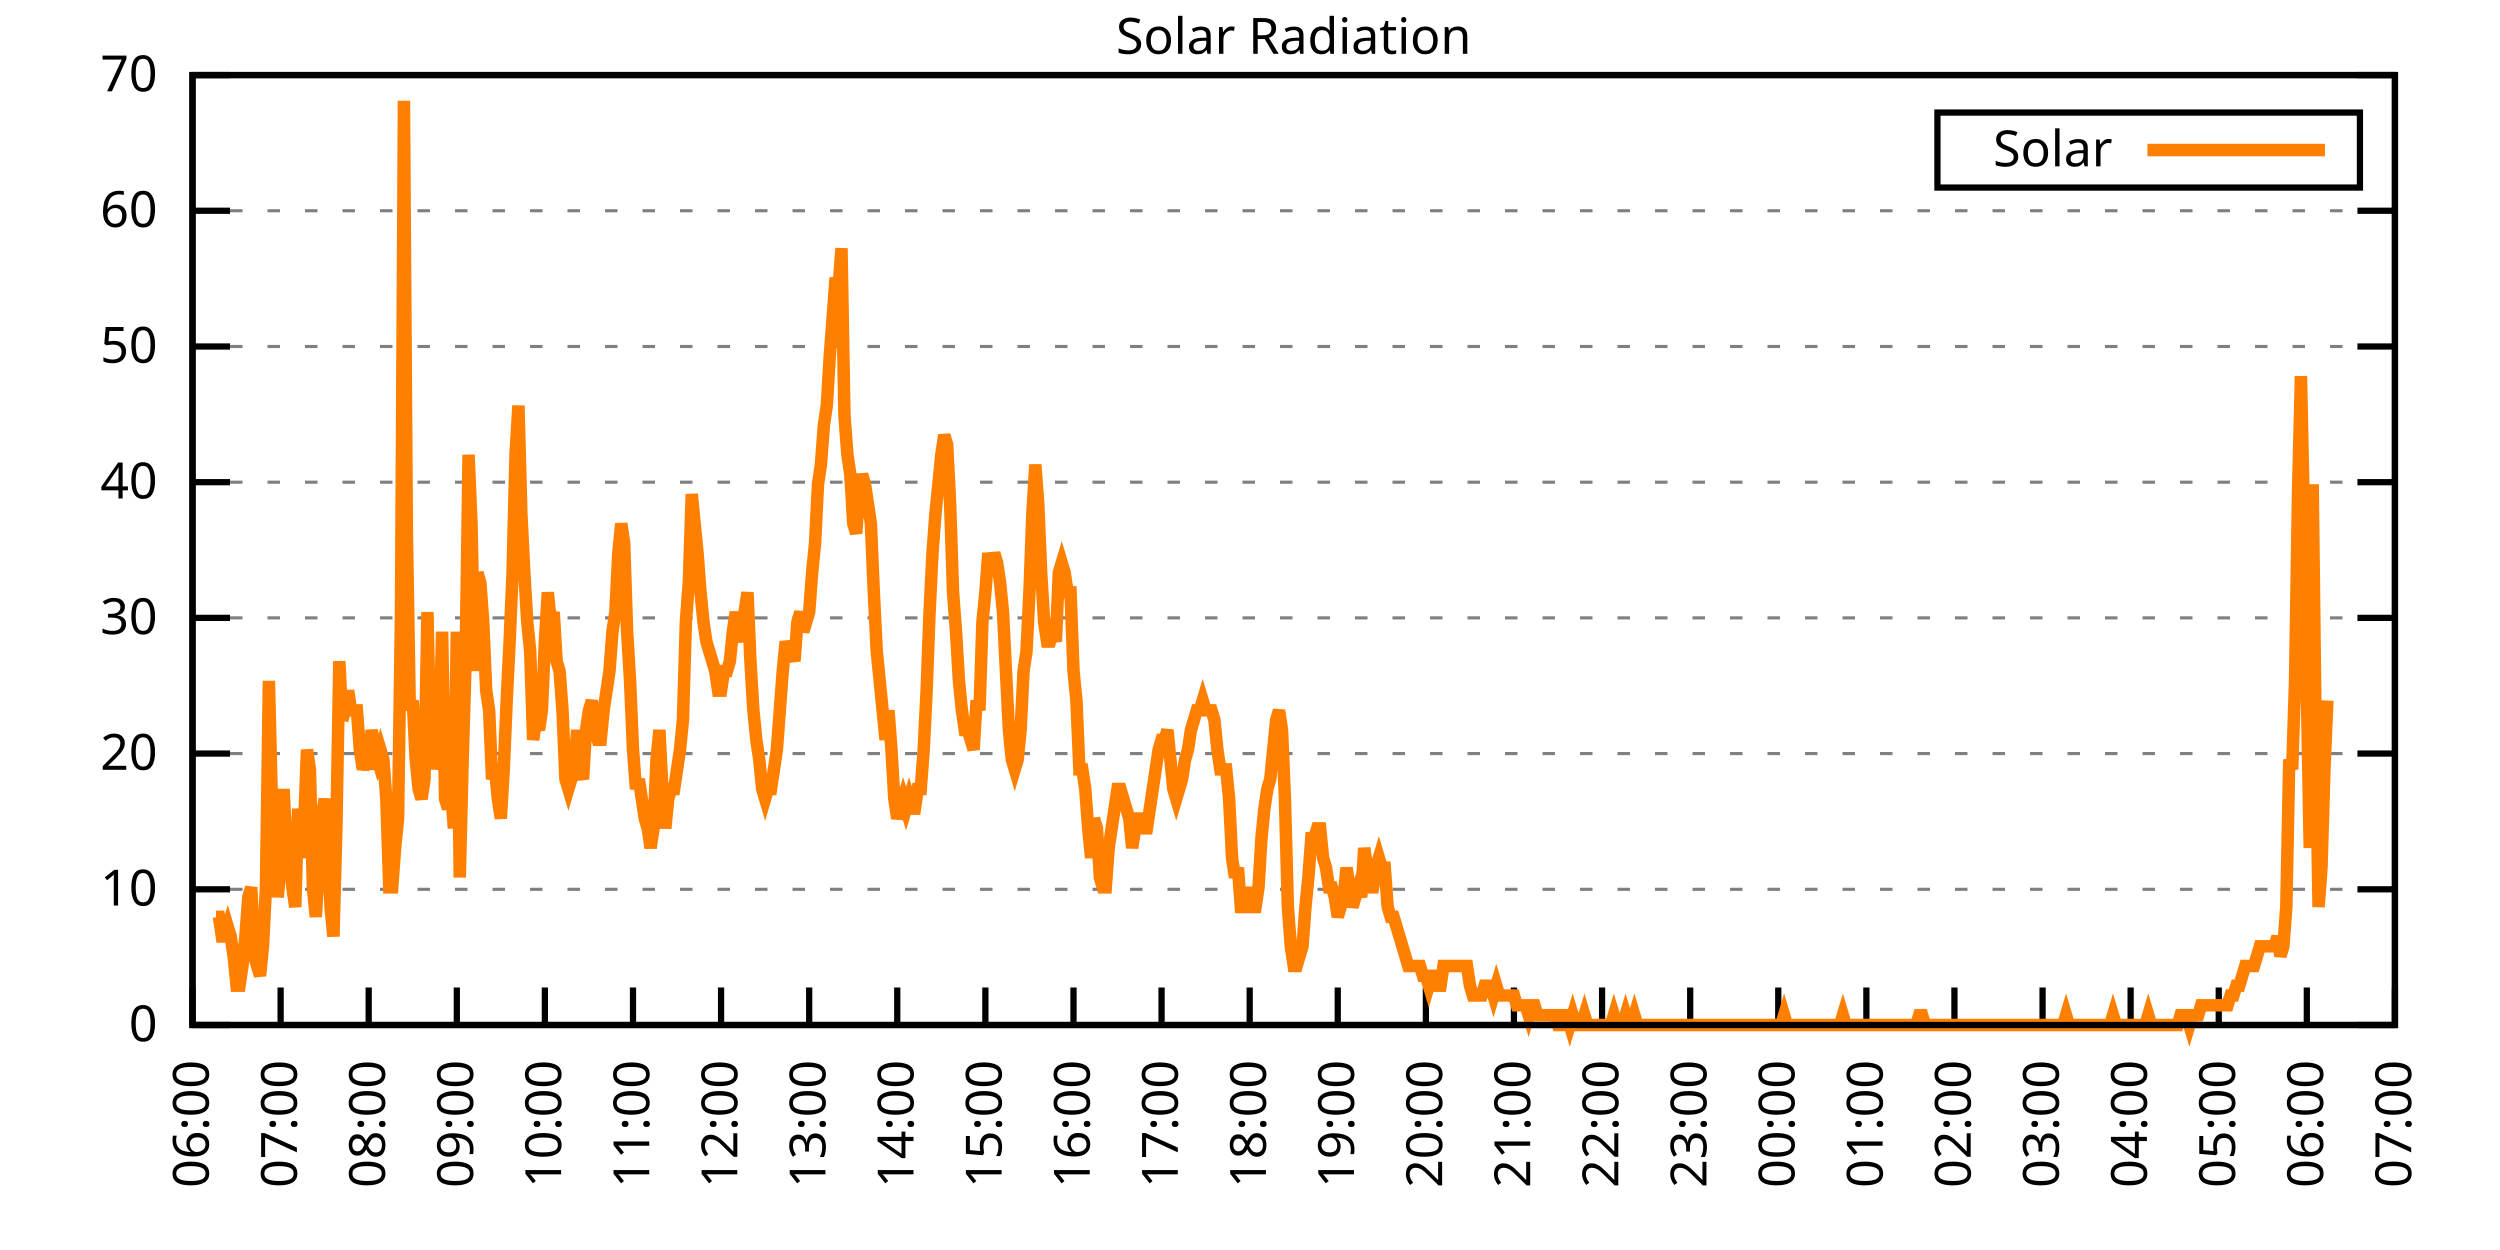
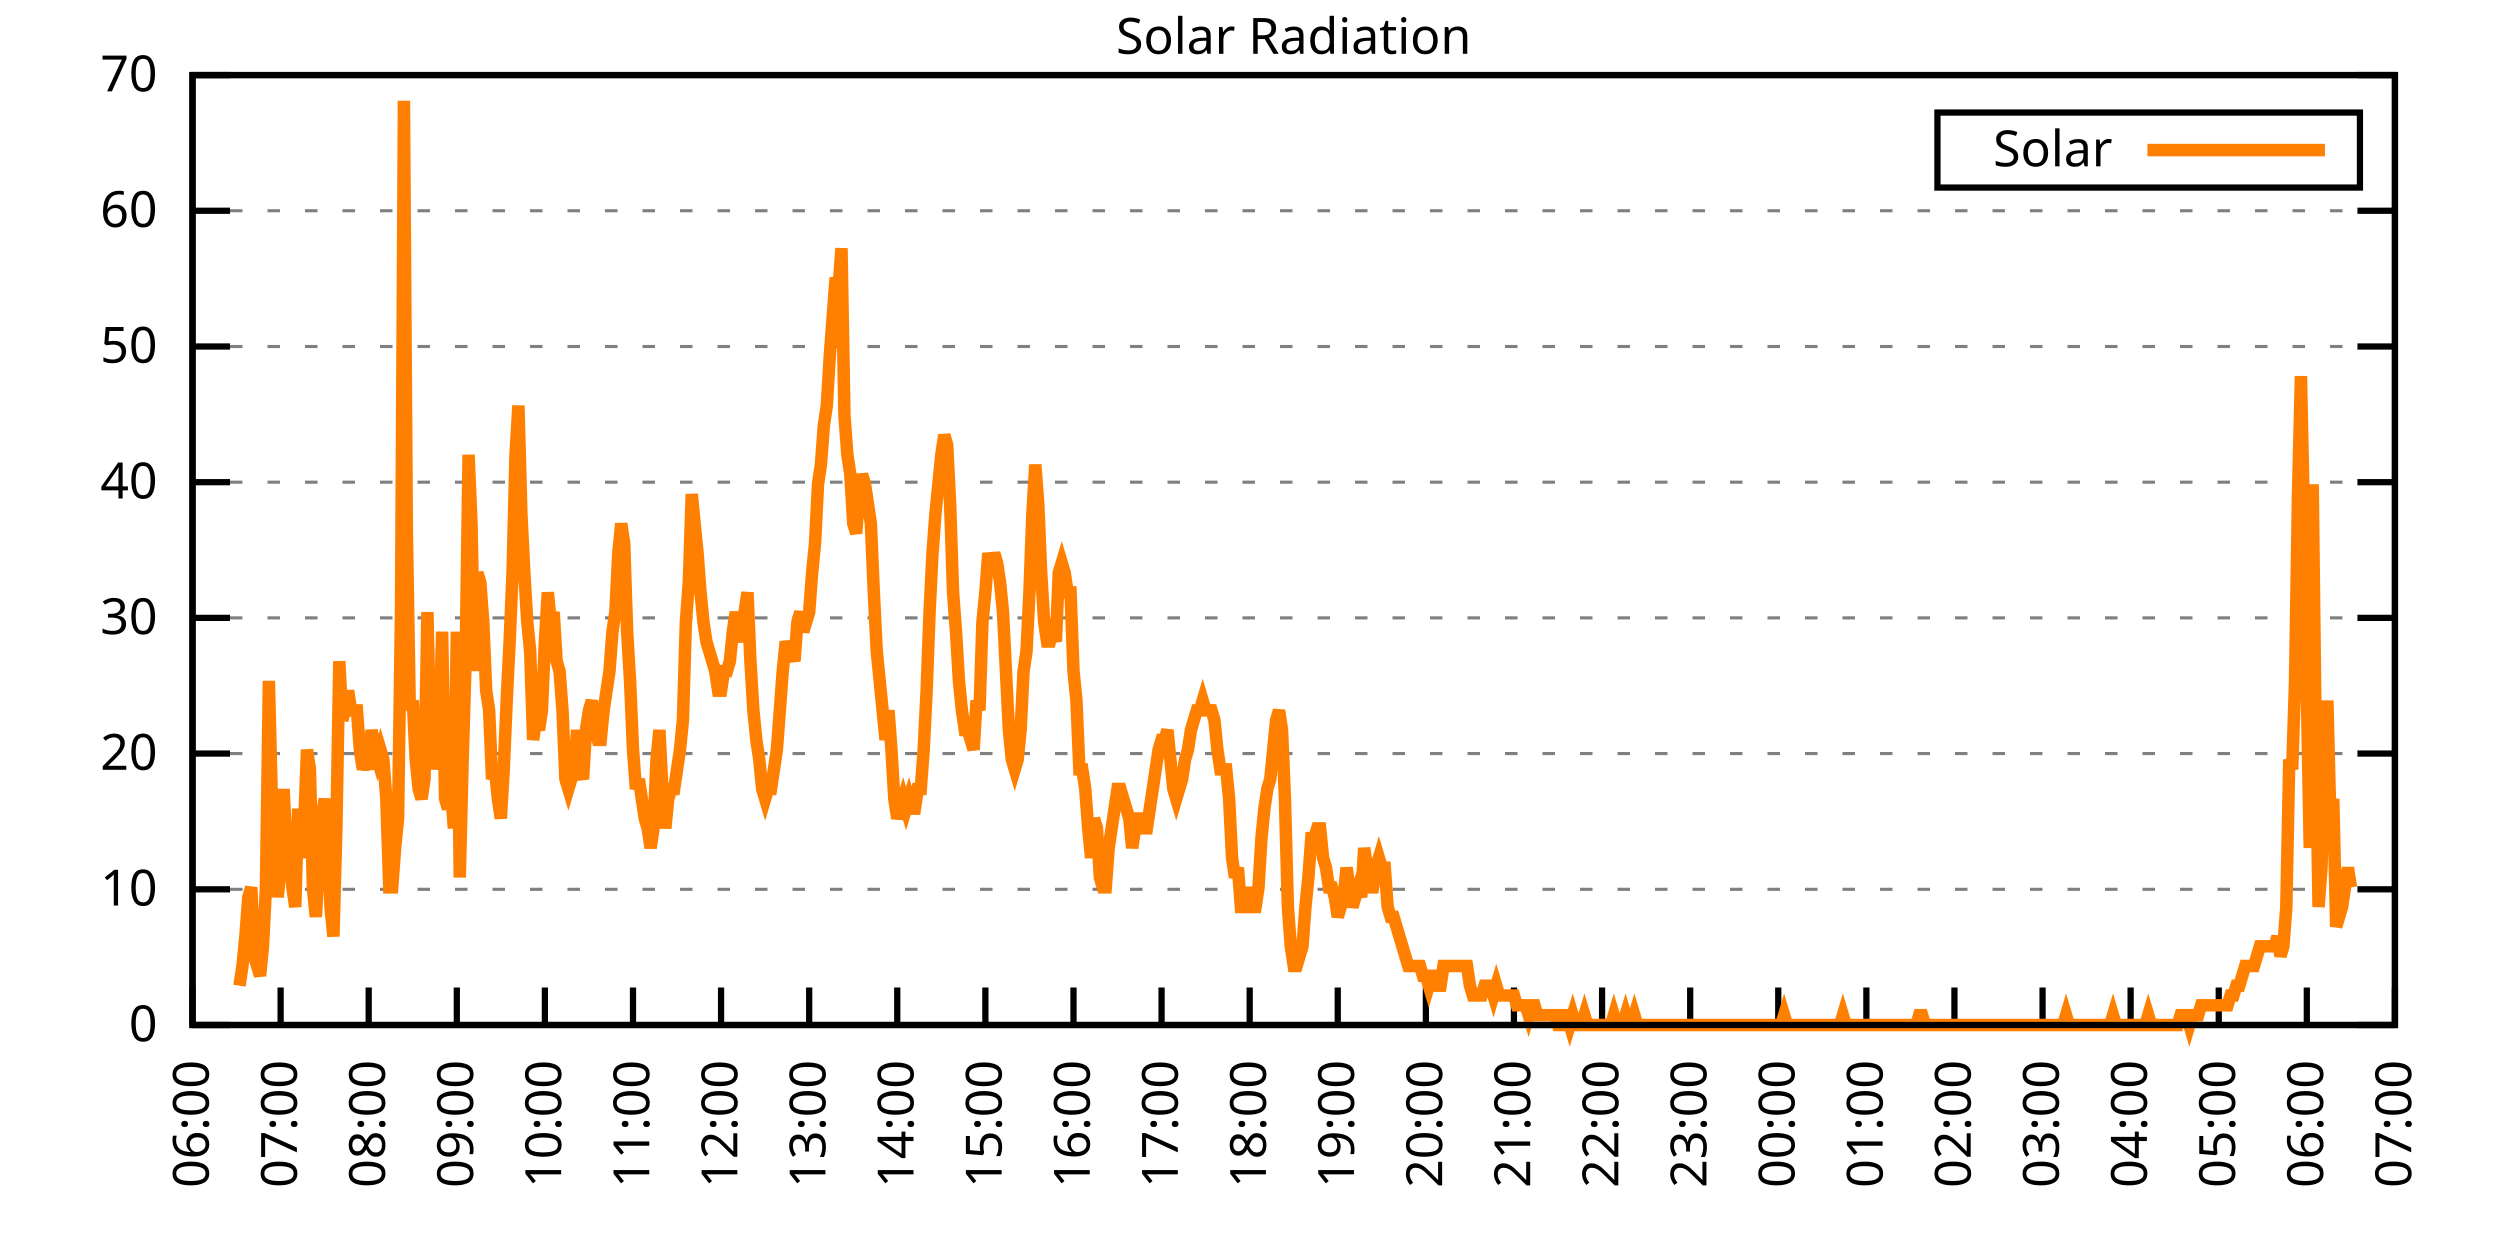
<svg xmlns="http://www.w3.org/2000/svg" xmlns:xlink="http://www.w3.org/1999/xlink" width="400" height="200" viewBox="0 0 400 200">
  <g id="gnuplot_canvas">
    <rect x="0" y="0" width="400" height="200" fill="none" />
    <defs>
      <circle id="gpDot" r="0.5" stroke-width="0.5" stroke="currentColor" />
      <path id="gpPt0" stroke-width="0.333" stroke="currentColor" d="M-1,0 h2 M0,-1 v2" />
      <path id="gpPt1" stroke-width="0.333" stroke="currentColor" d="M-1,-1 L1,1 M1,-1 L-1,1" />
      <path id="gpPt2" stroke-width="0.333" stroke="currentColor" d="M-1,0 L1,0 M0,-1 L0,1 M-1,-1 L1,1 M-1,1 L1,-1" />
      <rect id="gpPt3" stroke-width="0.333" stroke="currentColor" x="-1" y="-1" width="2" height="2" />
      <rect id="gpPt4" stroke-width="0.333" stroke="currentColor" fill="currentColor" x="-1" y="-1" width="2" height="2" />
      <circle id="gpPt5" stroke-width="0.333" stroke="currentColor" cx="0" cy="0" r="1" />
      <use xlink:href="#gpPt5" id="gpPt6" fill="currentColor" stroke="none" />
      <path id="gpPt7" stroke-width="0.333" stroke="currentColor" d="M0,-1.33 L-1.33,0.67 L1.33,0.67 z" />
      <use xlink:href="#gpPt7" id="gpPt8" fill="currentColor" stroke="none" />
      <use xlink:href="#gpPt7" id="gpPt9" stroke="currentColor" transform="rotate(180)" />
      <use xlink:href="#gpPt9" id="gpPt10" fill="currentColor" stroke="none" />
      <use xlink:href="#gpPt3" id="gpPt11" stroke="currentColor" transform="rotate(45)" />
      <use xlink:href="#gpPt11" id="gpPt12" fill="currentColor" stroke="none" />
      <path id="gpPt13" stroke-width="0.333" stroke="currentColor" d="M0,1.330 L1.265,0.411 L0.782,-1.067 L-0.782,-1.076 L-1.265,0.411 z" />
      <use xlink:href="#gpPt13" id="gpPt14" fill="currentColor" stroke="none" />
      <filter id="textbox" filterUnits="objectBoundingBox" x="0" y="0" height="1" width="1">
        <feFlood flood-color="white" flood-opacity="1" result="bgnd" />
        <feComposite in="SourceGraphic" in2="bgnd" operator="atop" />
      </filter>
      <filter id="greybox" filterUnits="objectBoundingBox" x="0" y="0" height="1" width="1">
        <feFlood flood-color="lightgrey" flood-opacity="1" result="grey" />
        <feComposite in="SourceGraphic" in2="grey" operator="atop" />
      </filter>
    </defs>
    <g fill="none" color="white" stroke="currentColor" stroke-width="1.00" stroke-linecap="butt" stroke-linejoin="miter">
</g>
    <g fill="none" color="black" stroke="currentColor" stroke-width="1.00" stroke-linecap="butt" stroke-linejoin="miter">
      <g stroke="none" shape-rendering="crispEdges">
        <polygon fill="rgb(255, 255, 255)" points="30.80,164.00 383.18,164.00 383.18,12.02 30.80,12.02 " />
      </g>
    </g>
    <g fill="none" color="black" stroke="currentColor" stroke-width="1.00" stroke-linecap="butt" stroke-linejoin="miter">
</g>
    <g fill="none" color="black" stroke="black" stroke-width="0.50" stroke-linecap="butt" stroke-linejoin="miter">
</g>
    <g fill="none" color="gray" stroke="currentColor" stroke-width="0.50" stroke-linecap="butt" stroke-linejoin="miter">
      <path stroke="gray" stroke-dasharray="2,4" class="gridline" d="M30.80,164.00 L383.19,164.00  " />
    </g>
    <g fill="none" color="gray" stroke="gray" stroke-width="1.00" stroke-linecap="butt" stroke-linejoin="miter">
</g>
    <g fill="none" color="black" stroke="currentColor" stroke-width="1.00" stroke-linecap="butt" stroke-linejoin="miter">
      <path stroke="black" d="M30.80,164.00 L36.80,164.00 M383.19,164.00 L377.19,164.00  " />
      <g transform="translate(25.20,166.60)" stroke="none" fill="black" font-family="Sans" font-size="8.00" text-anchor="end">
        <text>
          <tspan font-family="Sans"> 0</tspan>
        </text>
      </g>
    </g>
    <g fill="none" color="black" stroke="currentColor" stroke-width="1.00" stroke-linecap="butt" stroke-linejoin="miter">
</g>
    <g fill="none" color="black" stroke="black" stroke-width="0.50" stroke-linecap="butt" stroke-linejoin="miter">
</g>
    <g fill="none" color="gray" stroke="currentColor" stroke-width="0.50" stroke-linecap="butt" stroke-linejoin="miter">
      <path stroke="gray" stroke-dasharray="2,4" class="gridline" d="M30.80,142.29 L383.19,142.29  " />
    </g>
    <g fill="none" color="gray" stroke="gray" stroke-width="1.00" stroke-linecap="butt" stroke-linejoin="miter">
</g>
    <g fill="none" color="black" stroke="currentColor" stroke-width="1.00" stroke-linecap="butt" stroke-linejoin="miter">
      <path stroke="black" d="M30.80,142.29 L36.80,142.29 M383.19,142.29 L377.19,142.29  " />
      <g transform="translate(25.20,144.89)" stroke="none" fill="black" font-family="Sans" font-size="8.00" text-anchor="end">
        <text>
          <tspan font-family="Sans"> 10</tspan>
        </text>
      </g>
    </g>
    <g fill="none" color="black" stroke="currentColor" stroke-width="1.00" stroke-linecap="butt" stroke-linejoin="miter">
</g>
    <g fill="none" color="black" stroke="black" stroke-width="0.50" stroke-linecap="butt" stroke-linejoin="miter">
</g>
    <g fill="none" color="gray" stroke="currentColor" stroke-width="0.50" stroke-linecap="butt" stroke-linejoin="miter">
      <path stroke="gray" stroke-dasharray="2,4" class="gridline" d="M30.80,120.57 L383.19,120.57  " />
    </g>
    <g fill="none" color="gray" stroke="gray" stroke-width="1.00" stroke-linecap="butt" stroke-linejoin="miter">
</g>
    <g fill="none" color="black" stroke="currentColor" stroke-width="1.00" stroke-linecap="butt" stroke-linejoin="miter">
      <path stroke="black" d="M30.80,120.57 L36.80,120.57 M383.19,120.57 L377.19,120.57  " />
      <g transform="translate(25.20,123.17)" stroke="none" fill="black" font-family="Sans" font-size="8.00" text-anchor="end">
        <text>
          <tspan font-family="Sans"> 20</tspan>
        </text>
      </g>
    </g>
    <g fill="none" color="black" stroke="currentColor" stroke-width="1.00" stroke-linecap="butt" stroke-linejoin="miter">
</g>
    <g fill="none" color="black" stroke="black" stroke-width="0.50" stroke-linecap="butt" stroke-linejoin="miter">
</g>
    <g fill="none" color="gray" stroke="currentColor" stroke-width="0.50" stroke-linecap="butt" stroke-linejoin="miter">
      <path stroke="gray" stroke-dasharray="2,4" class="gridline" d="M30.80,98.86 L383.19,98.86  " />
    </g>
    <g fill="none" color="gray" stroke="gray" stroke-width="1.00" stroke-linecap="butt" stroke-linejoin="miter">
</g>
    <g fill="none" color="black" stroke="currentColor" stroke-width="1.00" stroke-linecap="butt" stroke-linejoin="miter">
      <path stroke="black" d="M30.80,98.86 L36.80,98.86 M383.19,98.86 L377.19,98.86  " />
      <g transform="translate(25.20,101.46)" stroke="none" fill="black" font-family="Sans" font-size="8.00" text-anchor="end">
        <text>
          <tspan font-family="Sans"> 30</tspan>
        </text>
      </g>
    </g>
    <g fill="none" color="black" stroke="currentColor" stroke-width="1.00" stroke-linecap="butt" stroke-linejoin="miter">
</g>
    <g fill="none" color="black" stroke="black" stroke-width="0.50" stroke-linecap="butt" stroke-linejoin="miter">
</g>
    <g fill="none" color="gray" stroke="currentColor" stroke-width="0.50" stroke-linecap="butt" stroke-linejoin="miter">
      <path stroke="gray" stroke-dasharray="2,4" class="gridline" d="M30.80,77.15 L383.19,77.15  " />
    </g>
    <g fill="none" color="gray" stroke="gray" stroke-width="1.00" stroke-linecap="butt" stroke-linejoin="miter">
</g>
    <g fill="none" color="black" stroke="currentColor" stroke-width="1.00" stroke-linecap="butt" stroke-linejoin="miter">
      <path stroke="black" d="M30.80,77.15 L36.80,77.15 M383.19,77.15 L377.19,77.15  " />
      <g transform="translate(25.20,79.75)" stroke="none" fill="black" font-family="Sans" font-size="8.00" text-anchor="end">
        <text>
          <tspan font-family="Sans"> 40</tspan>
        </text>
      </g>
    </g>
    <g fill="none" color="black" stroke="currentColor" stroke-width="1.00" stroke-linecap="butt" stroke-linejoin="miter">
</g>
    <g fill="none" color="black" stroke="black" stroke-width="0.50" stroke-linecap="butt" stroke-linejoin="miter">
</g>
    <g fill="none" color="gray" stroke="currentColor" stroke-width="0.50" stroke-linecap="butt" stroke-linejoin="miter">
      <path stroke="gray" stroke-dasharray="2,4" class="gridline" d="M30.80,55.44 L383.19,55.44  " />
    </g>
    <g fill="none" color="gray" stroke="gray" stroke-width="1.00" stroke-linecap="butt" stroke-linejoin="miter">
</g>
    <g fill="none" color="black" stroke="currentColor" stroke-width="1.00" stroke-linecap="butt" stroke-linejoin="miter">
      <path stroke="black" d="M30.80,55.44 L36.80,55.44 M383.19,55.44 L377.19,55.44  " />
      <g transform="translate(25.20,58.04)" stroke="none" fill="black" font-family="Sans" font-size="8.00" text-anchor="end">
        <text>
          <tspan font-family="Sans"> 50</tspan>
        </text>
      </g>
    </g>
    <g fill="none" color="black" stroke="currentColor" stroke-width="1.00" stroke-linecap="butt" stroke-linejoin="miter">
</g>
    <g fill="none" color="black" stroke="black" stroke-width="0.50" stroke-linecap="butt" stroke-linejoin="miter">
</g>
    <g fill="none" color="gray" stroke="currentColor" stroke-width="0.50" stroke-linecap="butt" stroke-linejoin="miter">
      <path stroke="gray" stroke-dasharray="2,4" class="gridline" d="M30.80,33.72 L383.19,33.72  " />
    </g>
    <g fill="none" color="gray" stroke="gray" stroke-width="1.00" stroke-linecap="butt" stroke-linejoin="miter">
</g>
    <g fill="none" color="black" stroke="currentColor" stroke-width="1.00" stroke-linecap="butt" stroke-linejoin="miter">
      <path stroke="black" d="M30.80,33.72 L36.80,33.72 M383.19,33.72 L377.19,33.72  " />
      <g transform="translate(25.20,36.32)" stroke="none" fill="black" font-family="Sans" font-size="8.00" text-anchor="end">
        <text>
          <tspan font-family="Sans"> 60</tspan>
        </text>
      </g>
    </g>
    <g fill="none" color="black" stroke="currentColor" stroke-width="1.00" stroke-linecap="butt" stroke-linejoin="miter">
</g>
    <g fill="none" color="black" stroke="black" stroke-width="0.50" stroke-linecap="butt" stroke-linejoin="miter">
</g>
    <g fill="none" color="gray" stroke="currentColor" stroke-width="0.50" stroke-linecap="butt" stroke-linejoin="miter">
      <path stroke="gray" stroke-dasharray="2,4" class="gridline" d="M30.80,12.01 L383.19,12.01  " />
    </g>
    <g fill="none" color="gray" stroke="gray" stroke-width="1.00" stroke-linecap="butt" stroke-linejoin="miter">
</g>
    <g fill="none" color="black" stroke="currentColor" stroke-width="1.00" stroke-linecap="butt" stroke-linejoin="miter">
      <path stroke="black" d="M30.80,12.01 L36.80,12.01 M383.19,12.01 L377.19,12.01  " />
      <g transform="translate(25.20,14.61)" stroke="none" fill="black" font-family="Sans" font-size="8.00" text-anchor="end">
        <text>
          <tspan font-family="Sans"> 70</tspan>
        </text>
      </g>
    </g>
    <g fill="none" color="black" stroke="currentColor" stroke-width="1.00" stroke-linecap="butt" stroke-linejoin="miter">
      <path stroke="black" d="M30.80,164.00 L30.80,158.00  " />
      <g transform="translate(33.40,169.60) rotate(270.00)" stroke="none" fill="black" font-family="Sans" font-size="8.00" text-anchor="end">
        <text>
          <tspan font-family="Sans">06:00</tspan>
        </text>
      </g>
    </g>
    <g fill="none" color="black" stroke="currentColor" stroke-width="1.00" stroke-linecap="butt" stroke-linejoin="miter">
      <path stroke="black" d="M44.90,164.00 L44.90,158.00  " />
      <g transform="translate(47.50,169.60) rotate(270.00)" stroke="none" fill="black" font-family="Sans" font-size="8.00" text-anchor="end">
        <text>
          <tspan font-family="Sans">07:00</tspan>
        </text>
      </g>
    </g>
    <g fill="none" color="black" stroke="currentColor" stroke-width="1.00" stroke-linecap="butt" stroke-linejoin="miter">
      <path stroke="black" d="M58.99,164.00 L58.99,158.00  " />
      <g transform="translate(61.59,169.60) rotate(270.00)" stroke="none" fill="black" font-family="Sans" font-size="8.00" text-anchor="end">
        <text>
          <tspan font-family="Sans">08:00</tspan>
        </text>
      </g>
    </g>
    <g fill="none" color="black" stroke="currentColor" stroke-width="1.00" stroke-linecap="butt" stroke-linejoin="miter">
      <path stroke="black" d="M73.09,164.00 L73.09,158.00  " />
      <g transform="translate(75.69,169.60) rotate(270.00)" stroke="none" fill="black" font-family="Sans" font-size="8.00" text-anchor="end">
        <text>
          <tspan font-family="Sans">09:00</tspan>
        </text>
      </g>
    </g>
    <g fill="none" color="black" stroke="currentColor" stroke-width="1.00" stroke-linecap="butt" stroke-linejoin="miter">
      <path stroke="black" d="M87.18,164.00 L87.18,158.00  " />
      <g transform="translate(89.78,169.60) rotate(270.00)" stroke="none" fill="black" font-family="Sans" font-size="8.00" text-anchor="end">
        <text>
          <tspan font-family="Sans">10:00</tspan>
        </text>
      </g>
    </g>
    <g fill="none" color="black" stroke="currentColor" stroke-width="1.00" stroke-linecap="butt" stroke-linejoin="miter">
      <path stroke="black" d="M101.28,164.00 L101.28,158.00  " />
      <g transform="translate(103.88,169.60) rotate(270.00)" stroke="none" fill="black" font-family="Sans" font-size="8.00" text-anchor="end">
        <text>
          <tspan font-family="Sans">11:00</tspan>
        </text>
      </g>
    </g>
    <g fill="none" color="black" stroke="currentColor" stroke-width="1.00" stroke-linecap="butt" stroke-linejoin="miter">
      <path stroke="black" d="M115.37,164.00 L115.37,158.00  " />
      <g transform="translate(117.97,169.60) rotate(270.00)" stroke="none" fill="black" font-family="Sans" font-size="8.00" text-anchor="end">
        <text>
          <tspan font-family="Sans">12:00</tspan>
        </text>
      </g>
    </g>
    <g fill="none" color="black" stroke="currentColor" stroke-width="1.00" stroke-linecap="butt" stroke-linejoin="miter">
      <path stroke="black" d="M129.47,164.00 L129.47,158.00  " />
      <g transform="translate(132.07,169.60) rotate(270.00)" stroke="none" fill="black" font-family="Sans" font-size="8.00" text-anchor="end">
        <text>
          <tspan font-family="Sans">13:00</tspan>
        </text>
      </g>
    </g>
    <g fill="none" color="black" stroke="currentColor" stroke-width="1.00" stroke-linecap="butt" stroke-linejoin="miter">
      <path stroke="black" d="M143.56,164.00 L143.56,158.00  " />
      <g transform="translate(146.16,169.60) rotate(270.00)" stroke="none" fill="black" font-family="Sans" font-size="8.00" text-anchor="end">
        <text>
          <tspan font-family="Sans">14:00</tspan>
        </text>
      </g>
    </g>
    <g fill="none" color="black" stroke="currentColor" stroke-width="1.00" stroke-linecap="butt" stroke-linejoin="miter">
      <path stroke="black" d="M157.66,164.00 L157.66,158.00  " />
      <g transform="translate(160.26,169.60) rotate(270.00)" stroke="none" fill="black" font-family="Sans" font-size="8.00" text-anchor="end">
        <text>
          <tspan font-family="Sans">15:00</tspan>
        </text>
      </g>
    </g>
    <g fill="none" color="black" stroke="currentColor" stroke-width="1.00" stroke-linecap="butt" stroke-linejoin="miter">
      <path stroke="black" d="M171.76,164.00 L171.76,158.00  " />
      <g transform="translate(174.36,169.60) rotate(270.00)" stroke="none" fill="black" font-family="Sans" font-size="8.00" text-anchor="end">
        <text>
          <tspan font-family="Sans">16:00</tspan>
        </text>
      </g>
    </g>
    <g fill="none" color="black" stroke="currentColor" stroke-width="1.00" stroke-linecap="butt" stroke-linejoin="miter">
      <path stroke="black" d="M185.85,164.00 L185.85,158.00  " />
      <g transform="translate(188.45,169.60) rotate(270.00)" stroke="none" fill="black" font-family="Sans" font-size="8.00" text-anchor="end">
        <text>
          <tspan font-family="Sans">17:00</tspan>
        </text>
      </g>
    </g>
    <g fill="none" color="black" stroke="currentColor" stroke-width="1.00" stroke-linecap="butt" stroke-linejoin="miter">
      <path stroke="black" d="M199.95,164.00 L199.95,158.00  " />
      <g transform="translate(202.55,169.60) rotate(270.00)" stroke="none" fill="black" font-family="Sans" font-size="8.00" text-anchor="end">
        <text>
          <tspan font-family="Sans">18:00</tspan>
        </text>
      </g>
    </g>
    <g fill="none" color="black" stroke="currentColor" stroke-width="1.00" stroke-linecap="butt" stroke-linejoin="miter">
      <path stroke="black" d="M214.04,164.00 L214.04,158.00  " />
      <g transform="translate(216.64,169.60) rotate(270.00)" stroke="none" fill="black" font-family="Sans" font-size="8.00" text-anchor="end">
        <text>
          <tspan font-family="Sans">19:00</tspan>
        </text>
      </g>
    </g>
    <g fill="none" color="black" stroke="currentColor" stroke-width="1.00" stroke-linecap="butt" stroke-linejoin="miter">
      <path stroke="black" d="M228.14,164.00 L228.14,158.00  " />
      <g transform="translate(230.74,169.60) rotate(270.00)" stroke="none" fill="black" font-family="Sans" font-size="8.00" text-anchor="end">
        <text>
          <tspan font-family="Sans">20:00</tspan>
        </text>
      </g>
    </g>
    <g fill="none" color="black" stroke="currentColor" stroke-width="1.00" stroke-linecap="butt" stroke-linejoin="miter">
      <path stroke="black" d="M242.23,164.00 L242.23,158.00  " />
      <g transform="translate(244.83,169.60) rotate(270.00)" stroke="none" fill="black" font-family="Sans" font-size="8.00" text-anchor="end">
        <text>
          <tspan font-family="Sans">21:00</tspan>
        </text>
      </g>
    </g>
    <g fill="none" color="black" stroke="currentColor" stroke-width="1.00" stroke-linecap="butt" stroke-linejoin="miter">
      <path stroke="black" d="M256.33,164.00 L256.33,158.00  " />
      <g transform="translate(258.93,169.60) rotate(270.00)" stroke="none" fill="black" font-family="Sans" font-size="8.00" text-anchor="end">
        <text>
          <tspan font-family="Sans">22:00</tspan>
        </text>
      </g>
    </g>
    <g fill="none" color="black" stroke="currentColor" stroke-width="1.00" stroke-linecap="butt" stroke-linejoin="miter">
      <path stroke="black" d="M270.43,164.00 L270.43,158.00  " />
      <g transform="translate(273.03,169.60) rotate(270.00)" stroke="none" fill="black" font-family="Sans" font-size="8.00" text-anchor="end">
        <text>
          <tspan font-family="Sans">23:00</tspan>
        </text>
      </g>
    </g>
    <g fill="none" color="black" stroke="currentColor" stroke-width="1.00" stroke-linecap="butt" stroke-linejoin="miter">
      <path stroke="black" d="M284.52,164.00 L284.52,158.00  " />
      <g transform="translate(287.12,169.60) rotate(270.00)" stroke="none" fill="black" font-family="Sans" font-size="8.00" text-anchor="end">
        <text>
          <tspan font-family="Sans">00:00</tspan>
        </text>
      </g>
    </g>
    <g fill="none" color="black" stroke="currentColor" stroke-width="1.00" stroke-linecap="butt" stroke-linejoin="miter">
      <path stroke="black" d="M298.62,164.00 L298.62,158.00  " />
      <g transform="translate(301.22,169.60) rotate(270.00)" stroke="none" fill="black" font-family="Sans" font-size="8.00" text-anchor="end">
        <text>
          <tspan font-family="Sans">01:00</tspan>
        </text>
      </g>
    </g>
    <g fill="none" color="black" stroke="currentColor" stroke-width="1.00" stroke-linecap="butt" stroke-linejoin="miter">
      <path stroke="black" d="M312.71,164.00 L312.71,158.00  " />
      <g transform="translate(315.31,169.60) rotate(270.00)" stroke="none" fill="black" font-family="Sans" font-size="8.00" text-anchor="end">
        <text>
          <tspan font-family="Sans">02:00</tspan>
        </text>
      </g>
    </g>
    <g fill="none" color="black" stroke="currentColor" stroke-width="1.00" stroke-linecap="butt" stroke-linejoin="miter">
      <path stroke="black" d="M326.81,164.00 L326.81,158.00  " />
      <g transform="translate(329.41,169.60) rotate(270.00)" stroke="none" fill="black" font-family="Sans" font-size="8.00" text-anchor="end">
        <text>
          <tspan font-family="Sans">03:00</tspan>
        </text>
      </g>
    </g>
    <g fill="none" color="black" stroke="currentColor" stroke-width="1.00" stroke-linecap="butt" stroke-linejoin="miter">
      <path stroke="black" d="M340.90,164.00 L340.90,158.00  " />
      <g transform="translate(343.50,169.60) rotate(270.00)" stroke="none" fill="black" font-family="Sans" font-size="8.00" text-anchor="end">
        <text>
          <tspan font-family="Sans">04:00</tspan>
        </text>
      </g>
    </g>
    <g fill="none" color="black" stroke="currentColor" stroke-width="1.00" stroke-linecap="butt" stroke-linejoin="miter">
      <path stroke="black" d="M355.00,164.00 L355.00,158.00  " />
      <g transform="translate(357.60,169.60) rotate(270.00)" stroke="none" fill="black" font-family="Sans" font-size="8.00" text-anchor="end">
        <text>
          <tspan font-family="Sans">05:00</tspan>
        </text>
      </g>
    </g>
    <g fill="none" color="black" stroke="currentColor" stroke-width="1.00" stroke-linecap="butt" stroke-linejoin="miter">
      <path stroke="black" d="M369.09,164.00 L369.09,158.00  " />
      <g transform="translate(371.69,169.60) rotate(270.00)" stroke="none" fill="black" font-family="Sans" font-size="8.00" text-anchor="end">
        <text>
          <tspan font-family="Sans">06:00</tspan>
        </text>
      </g>
    </g>
    <g fill="none" color="black" stroke="currentColor" stroke-width="1.00" stroke-linecap="butt" stroke-linejoin="miter">
      <path stroke="black" d="M383.19,164.00 L383.19,158.00  " />
      <g transform="translate(385.79,169.60) rotate(270.00)" stroke="none" fill="black" font-family="Sans" font-size="8.00" text-anchor="end">
        <text>
          <tspan font-family="Sans">07:00</tspan>
        </text>
      </g>
    </g>
    <g fill="none" color="black" stroke="currentColor" stroke-width="1.00" stroke-linecap="butt" stroke-linejoin="miter">
</g>
    <g fill="none" color="black" stroke="currentColor" stroke-width="1.00" stroke-linecap="butt" stroke-linejoin="miter">
      <path stroke="black" d="M30.80,12.01 L30.80,164.00 L383.19,164.00 L383.19,12.01 L30.80,12.01 Z  " />
    </g>
    <g fill="none" color="black" stroke="currentColor" stroke-width="1.00" stroke-linecap="butt" stroke-linejoin="miter">
</g>
    <g fill="none" color="black" stroke="currentColor" stroke-width="1.00" stroke-linecap="butt" stroke-linejoin="miter">
      <path stroke="black" d="M309.99,30.01 L309.99,18.01 L377.59,18.01 L377.59,30.01 L309.99,30.01 Z  " />
    </g>
    <g id="Solar_Radiation_plot_1">
      <g fill="none" color="white" stroke="black" stroke-width="2.00" stroke-linecap="butt" stroke-linejoin="miter">
</g>
      <g fill="none" color="black" stroke="currentColor" stroke-width="2.00" stroke-linecap="butt" stroke-linejoin="miter">
        <g transform="translate(337.99,26.61)" stroke="none" fill="black" font-family="Sans" font-size="8.00" text-anchor="end">
          <text>
            <tspan font-family="Sans">Solar</tspan>
          </text>
        </g>
      </g>
      <g fill="none" color="black" stroke="currentColor" stroke-width="2.00" stroke-linecap="butt" stroke-linejoin="miter">
-         <path stroke="rgb(255, 127,   0)" d="M343.59,24.01 L371.99,24.01 M34.56,146.70 L35.03,146.70 L35.50,149.84 L35.97,149.84 L36.44,148.27 L36.91,149.84   L37.38,152.99 L37.85,157.71 L38.32,157.71 L38.79,154.56 L39.26,149.84 L39.73,143.55 L40.20,141.98 L40.67,152.99   L41.14,154.56 L41.61,156.13 L42.08,151.41 L42.55,141.98 L43.02,108.94 L43.49,127.82 L43.96,134.11 L44.43,143.55   L44.90,138.83 L45.37,126.24 L45.84,135.68 L46.31,135.68 L46.78,141.98 L47.24,145.12 L47.71,129.39 L48.18,137.26   L48.65,132.54 L49.12,119.95 L49.59,123.10 L50.06,141.98 L50.53,146.70 L51.00,138.83 L51.47,130.96 L51.94,127.82   L52.41,132.54 L52.88,145.12 L53.35,149.84 L53.82,132.54 L54.29,105.79 L54.76,115.23 L55.23,113.66 L55.70,110.51   L56.17,113.66 L56.64,113.66 L57.11,113.66 L57.58,119.95 L58.05,123.10 L58.52,121.52 L58.99,123.10 L59.46,116.80   L59.93,119.95 L60.40,121.52 L60.87,119.95 L61.34,121.52 L61.81,127.82 L62.28,141.98 L62.75,141.98 L63.22,135.68   L63.69,130.96 L64.16,97.93 L64.63,16.12 L65.10,85.34 L65.57,113.66 L66.04,112.09 L66.51,121.52 L66.98,126.24   L67.45,127.82 L67.92,124.67 L68.39,97.93 L68.86,119.95 L69.33,107.37 L69.80,123.10 L70.27,119.95 L70.74,101.07   L71.21,127.82 L71.68,129.39 L72.15,126.24 L72.62,132.54 L73.09,101.07 L73.56,140.40 L74.03,121.52 L74.50,105.79   L74.97,72.76 L75.44,83.77 L75.91,107.37 L76.38,91.63 L76.85,93.21 L77.32,99.50 L77.79,110.51 L78.26,113.66   L78.73,124.67 L79.19,123.10 L79.66,127.82 L80.13,130.96 L80.60,123.10 L81.07,112.09 L81.54,102.65 L82.01,91.63   L82.48,72.76 L82.95,64.89 L83.42,82.19 L83.89,91.63 L84.36,99.50 L84.83,104.22 L85.30,118.38 L85.77,115.23   L86.24,116.80 L86.71,113.66 L87.18,102.65 L87.65,94.78 L88.12,99.50 L88.59,97.93 L89.06,105.79 L89.53,107.37   L90.00,113.66 L90.47,124.67 L90.94,126.24 L91.41,124.67 L91.88,123.10 L92.35,116.80 L92.82,123.10 L93.29,124.67   L93.76,116.80 L94.23,113.66 L94.70,112.09 L95.17,116.80 L95.64,118.38 L96.11,118.38 L96.58,113.66 L97.05,110.51   L97.52,107.37 L97.99,101.07 L98.46,97.93 L98.93,88.49 L99.40,83.77 L99.87,86.91 L100.34,101.07 L100.81,108.94   L101.28,119.95 L101.75,126.24 L102.22,124.67 L102.69,127.82 L103.16,130.96 L103.63,132.54 L104.10,135.68 L104.57,132.54   L105.04,121.52 L105.51,116.80 L105.98,126.24 L106.45,132.54 L106.92,127.82 L107.39,126.24 L107.86,126.24 L108.33,123.10   L108.80,119.95 L109.27,115.23 L109.74,99.50 L110.21,93.21 L110.68,79.05 L111.14,83.77 L111.61,88.49 L112.08,94.78   L112.55,99.50 L113.02,102.65 L113.49,104.22 L113.96,105.79 L114.43,107.37 L114.90,110.51 L115.37,110.51 L115.84,107.37   L116.31,107.37 L116.78,105.79 L117.25,101.07 L117.72,97.93 L118.19,101.07 L118.66,102.65 L119.13,97.93 L119.60,94.78   L120.07,105.79 L120.54,113.66 L121.01,118.38 L121.48,121.52 L121.95,126.24 L122.42,127.82 L122.89,126.24 L123.36,126.24   L123.83,123.10 L124.30,119.95 L124.77,113.66 L125.24,107.37 L125.71,102.65 L126.18,104.22 L126.65,104.22 L127.12,105.79   L127.59,99.50 L128.06,97.93 L128.53,101.07 L129.00,99.50 L129.47,97.93 L129.94,91.63 L130.41,86.91 L130.88,77.48   L131.35,74.33 L131.82,68.04 L132.29,64.89 L132.76,57.02 L133.23,50.73 L133.70,44.44 L134.17,46.01 L134.64,39.72   L135.11,66.46 L135.58,72.76 L136.05,75.90 L136.52,83.77 L136.99,85.34 L137.46,79.05 L137.93,75.90 L138.40,77.48   L138.87,80.62 L139.34,83.77 L139.81,94.78 L140.28,104.22 L140.75,108.94 L141.22,113.66 L141.69,118.38 L142.16,113.66   L142.63,119.95 L143.09,127.82 L143.56,130.96 L144.03,129.39 L144.50,127.82 L144.97,129.39 L145.44,127.82 L145.91,129.39   L146.38,129.39 L146.85,126.24 L147.32,126.24 L147.79,119.95 L148.26,110.51 L148.73,97.93 L149.20,88.49 L149.67,82.19   L150.14,77.48 L150.61,72.76 L151.08,69.61 L151.55,71.18 L152.02,80.62 L152.49,94.78 L152.96,101.07 L153.43,108.94   L153.90,113.66 L154.37,116.80 L154.84,116.80 L155.31,118.38 L155.78,119.95 L156.25,112.09 L156.72,113.66 L157.19,99.50   L157.66,94.78 L158.13,88.49 L158.60,91.63 L159.07,88.49 L159.54,90.06 L160.01,93.21 L160.48,97.93 L160.95,107.37   L161.42,116.80 L161.89,121.52 L162.36,123.10 L162.83,121.52 L163.30,116.80 L163.77,107.37 L164.24,104.22 L164.71,94.78   L165.18,82.19 L165.65,74.33 L166.12,80.62 L166.59,91.63 L167.06,99.50 L167.53,102.65 L168.00,102.65 L168.47,101.07   L168.94,102.65 L169.41,91.63 L169.88,90.06 L170.35,91.63 L170.82,94.78 L171.29,94.78 L171.76,107.37 L172.23,112.09   L172.70,123.10 L173.17,123.10 L173.64,126.24 L174.11,132.54 L174.58,137.26 L175.04,130.96 L175.51,132.54 L175.98,140.40   L176.45,141.98 L176.92,141.98 L177.39,135.68 L177.86,132.54 L178.33,129.39 L178.80,126.24 L179.27,126.24 L179.74,127.82   L180.21,129.39 L180.68,130.96 L181.15,135.68 L181.62,132.54 L182.09,130.96 L182.56,130.96 L183.03,132.54 L183.50,132.54   L183.97,129.39 L184.44,126.24 L184.91,123.10 L185.38,119.95 L185.85,118.38 L186.32,118.38 L186.79,116.80 L187.26,121.52   L187.73,126.24 L188.20,127.82 L188.67,126.24 L189.14,124.67 L189.61,121.52 L190.08,119.95 L190.55,116.80 L191.02,115.23   L191.49,113.66 L191.96,113.66 L192.43,112.09 L192.90,113.66 L193.37,113.66 L193.84,113.66 L194.31,115.23 L194.78,119.95   L195.25,123.10 L195.72,123.10 L196.19,123.10 L196.66,127.82 L197.13,137.26 L197.60,140.40 L198.07,138.83 L198.54,145.12   L199.01,145.12 L199.48,141.98 L199.95,145.12 L200.42,145.12 L200.89,145.12 L201.36,141.98 L201.83,134.11 L202.30,129.39   L202.77,126.24 L203.24,124.67 L203.71,119.95 L204.18,115.23 L204.65,113.66 L205.12,116.80 L205.59,127.82 L206.06,145.12   L206.53,151.41 L207.00,154.56 L207.46,154.56 L207.93,152.99 L208.40,151.41 L208.87,145.12 L209.34,140.40 L209.81,134.11   L210.28,134.11 L210.75,132.54 L211.22,132.54 L211.69,137.26 L212.16,138.83 L212.63,141.98 L213.10,141.98 L213.57,143.55   L214.04,146.70 L214.51,145.12 L214.98,143.55 L215.45,138.83 L215.92,141.98 L216.39,145.12 L216.86,143.55 L217.33,141.98   L217.80,143.55 L218.27,135.68 L218.74,138.83 L219.21,141.98 L219.68,141.98 L220.15,138.83 L220.62,137.26 L221.09,138.83   L221.56,138.83 L222.03,145.12 L222.50,146.70 L222.97,146.70 L223.44,148.27 L223.91,149.84 L224.38,151.41 L224.85,152.99   L225.32,154.56 L225.79,154.56 L226.26,154.56 L226.73,154.56 L227.20,154.56 L227.67,156.13 L228.14,156.13 L228.61,157.71   L229.08,156.13 L229.55,156.13 L230.02,157.71 L230.49,157.71 L230.96,154.56 L231.43,154.56 L231.90,154.56 L232.37,154.56   L232.84,154.56 L233.31,154.56 L233.78,154.56 L234.25,154.56 L234.72,154.56 L235.19,157.71 L235.66,159.28 L236.13,159.28   L236.60,159.28 L237.07,159.28 L237.54,157.71 L238.01,157.71 L238.48,157.71 L238.95,159.28 L239.41,157.71 L239.88,159.28   L240.35,159.28 L240.82,159.28 L241.29,159.28 L241.76,159.28 L242.23,159.28 L242.70,160.85 L243.17,160.85 L243.64,160.85   L244.11,160.85 L244.58,162.43 L245.05,160.85 L245.52,160.85 L245.99,162.43 L246.46,162.43 L246.93,162.43 L247.40,162.43   L247.87,162.43 L248.34,162.43 L248.81,162.43 L249.28,164.00 L249.75,164.00 L250.22,162.43 L250.69,162.43 L251.16,164.00   L251.63,162.43 L252.10,164.00 L252.57,164.00 L253.04,164.00 L253.51,162.43 L253.98,164.00 L254.45,164.00 L254.92,164.00   L255.39,164.00 L255.86,164.00 L256.33,164.00 L256.80,164.00 L257.27,164.00 L257.74,164.00 L258.21,162.43 L258.68,164.00   L259.15,164.00 L259.62,164.00 L260.09,162.43 L260.56,164.00 L261.03,164.00 L261.50,162.43 L261.97,164.00 L262.44,164.00   L262.91,164.00 L263.38,164.00 L263.85,164.00 L264.32,164.00 L264.79,164.00 L265.26,164.00 L265.73,164.00 L266.20,164.00   L266.67,164.00 L267.14,164.00 L267.61,164.00 L268.08,164.00 L268.55,164.00 L269.02,164.00 L269.96,164.00 L270.43,164.00   L270.90,164.00 L271.36,164.00 L271.83,164.00 L272.30,164.00 L272.77,164.00 L273.24,164.00 L273.71,164.00 L274.18,164.00   L274.65,164.00 L275.12,164.00 L275.59,164.00 L276.06,164.00 L276.53,164.00 L277.00,164.00 L277.47,164.00 L277.94,164.00   L278.41,164.00 L278.88,164.00 L279.35,164.00 L279.82,164.00 L280.29,164.00 L280.76,164.00 L281.23,164.00 L281.70,164.00   L282.17,164.00 L282.64,164.00 L283.11,164.00 L283.58,164.00 L284.05,164.00 L284.52,164.00 L284.99,164.00 L285.46,162.43   L285.93,164.00 L286.40,164.00 L286.87,164.00 L287.34,164.00 L287.81,164.00 L288.28,164.00 L288.75,164.00 L289.22,164.00   L289.69,164.00 L290.16,164.00 L290.63,164.00 L291.10,164.00 L291.57,164.00 L292.04,164.00 L292.51,164.00 L292.98,164.00   L293.45,164.00 L293.92,164.00 L294.39,164.00 L294.86,162.43 L295.33,164.00 L295.80,164.00 L296.27,164.00 L296.74,164.00   L297.21,164.00 L297.68,164.00 L298.15,164.00 L298.62,164.00 L299.09,164.00 L299.56,164.00 L300.03,164.00 L300.50,164.00   L300.97,164.00 L301.44,164.00 L301.91,164.00 L302.38,164.00 L302.85,164.00 L303.31,164.00 L303.78,164.00 L304.25,164.00   L304.72,164.00 L305.19,164.00 L305.66,164.00 L306.13,164.00 L306.60,164.00 L307.07,162.43 L307.54,162.43 L308.01,164.00   L308.48,164.00 L308.95,164.00 L309.42,164.00 L309.89,164.00 L310.36,164.00 L310.83,164.00 L311.30,164.00 L311.77,164.00   L312.24,164.00 L312.71,164.00 L313.18,164.00 L313.65,164.00 L314.12,164.00 L314.59,164.00 L315.06,164.00 L315.53,164.00   L316.00,164.00 L316.47,164.00 L316.94,164.00 L317.41,164.00 L317.88,164.00 L318.35,164.00 L318.82,164.00 L319.29,164.00   L319.76,164.00 L320.23,164.00 L320.70,164.00 L321.17,164.00 L321.64,164.00 L322.11,164.00 L322.58,164.00 L323.05,164.00   L323.52,164.00 L323.99,164.00 L324.46,164.00 L324.93,164.00 L325.40,164.00 L325.87,164.00 L326.34,164.00 L326.81,164.00   L327.28,164.00 L327.75,164.00 L328.22,164.00 L328.69,164.00 L329.16,164.00 L329.63,164.00 L330.10,164.00 L330.57,162.43   L331.04,164.00 L331.51,164.00 L331.98,164.00 L332.45,164.00 L332.92,164.00 L333.39,164.00 L333.86,164.00 L334.33,164.00   L334.80,164.00 L335.26,164.00 L335.73,164.00 L336.20,164.00 L336.67,164.00 L337.14,164.00 L337.61,164.00 L338.08,162.43   L338.55,164.00 L339.02,164.00 L339.49,164.00 L339.96,164.00 L340.43,164.00 L340.90,164.00 L341.37,164.00 L341.84,164.00   L342.31,164.00 L342.78,164.00 L343.25,164.00 L343.72,162.43 L344.19,164.00 L344.66,164.00 L345.13,164.00 L345.60,164.00   L346.07,164.00 L346.54,164.00 L347.01,164.00 L347.48,164.00 L347.95,164.00 L348.42,164.00 L348.89,162.43 L349.36,162.43   L349.83,162.43 L350.30,164.00 L350.77,162.43 L351.24,162.43 L351.71,162.43 L352.18,160.85 L352.65,160.85 L353.12,160.85   L353.59,160.85 L354.06,160.85 L354.53,160.85 L355.00,160.85 L355.47,160.85 L355.94,160.85 L356.41,160.85 L356.88,159.28   L357.35,159.28 L357.82,157.71 L358.29,157.71 L358.76,156.13 L359.23,154.56 L359.70,154.56 L360.17,154.56 L360.64,154.56   L361.11,152.99 L361.58,151.41 L362.05,151.41 L362.52,151.41 L362.99,151.41 L363.46,151.41 L363.93,151.41 L364.40,149.84   L364.87,152.99 L365.34,151.41 L365.81,145.12 L366.28,121.52 L366.75,123.10 L367.21,108.94 L367.68,79.05 L368.15,60.17   L368.62,82.19 L369.09,110.51 L369.56,135.68 L370.03,77.48 L370.50,116.80 L370.97,145.12 L371.44,138.83 L371.91,123.10   L372.38,112.09  " />
+         <path stroke="rgb(255, 127,   0)" d="M343.59,24.01 L371.99,24.01 M38.32,157.71 L38.79,154.56 L39.26,149.84 L39.73,143.55 L40.20,141.98 L40.67,152.99   L41.14,154.56 L41.61,156.13 L42.08,151.41 L42.55,141.98 L43.02,108.94 L43.49,127.82 L43.96,134.11 L44.43,143.55   L44.90,138.83 L45.37,126.24 L45.84,135.68 L46.31,135.68 L46.78,141.98 L47.24,145.12 L47.71,129.39 L48.18,137.26   L48.65,132.54 L49.12,119.95 L49.59,123.10 L50.06,141.98 L50.53,146.70 L51.00,138.83 L51.47,130.96 L51.94,127.82   L52.41,132.54 L52.88,145.12 L53.35,149.84 L53.82,132.54 L54.29,105.79 L54.76,115.23 L55.23,113.66 L55.70,110.51   L56.17,113.66 L56.64,113.66 L57.11,113.66 L57.58,119.95 L58.05,123.10 L58.52,121.52 L58.99,123.10 L59.46,116.80   L59.93,119.95 L60.40,121.52 L60.87,119.95 L61.34,121.52 L61.81,127.82 L62.28,141.98 L62.75,141.98 L63.22,135.68   L63.69,130.96 L64.16,97.93 L64.63,16.12 L65.10,85.34 L65.57,113.66 L66.04,112.09 L66.51,121.52 L66.98,126.24   L67.45,127.82 L67.92,124.67 L68.39,97.93 L68.86,119.95 L69.33,107.37 L69.80,123.10 L70.27,119.95 L70.74,101.07   L71.21,127.82 L71.68,129.39 L72.15,126.24 L72.62,132.54 L73.09,101.07 L73.56,140.40 L74.03,121.52 L74.50,105.79   L74.97,72.76 L75.44,83.77 L75.91,107.37 L76.38,91.63 L76.85,93.21 L77.32,99.50 L77.79,110.51 L78.26,113.66   L78.73,124.67 L79.19,123.10 L79.66,127.82 L80.13,130.96 L80.60,123.10 L81.07,112.09 L81.54,102.65 L82.01,91.63   L82.48,72.76 L82.95,64.89 L83.42,82.19 L83.89,91.63 L84.36,99.50 L84.83,104.22 L85.30,118.38 L85.77,115.23   L86.24,116.80 L86.71,113.66 L87.18,102.65 L87.65,94.78 L88.12,99.50 L88.59,97.93 L89.06,105.79 L89.53,107.37   L90.00,113.66 L90.47,124.67 L90.94,126.24 L91.41,124.67 L91.88,123.10 L92.35,116.80 L92.82,123.10 L93.29,124.67   L93.76,116.80 L94.23,113.66 L94.70,112.09 L95.17,116.80 L95.64,118.38 L96.11,118.38 L96.58,113.66 L97.05,110.51   L97.52,107.37 L97.99,101.07 L98.46,97.93 L98.93,88.49 L99.40,83.77 L99.87,86.91 L100.34,101.07 L100.81,108.94   L101.28,119.95 L101.75,126.24 L102.22,124.67 L102.69,127.82 L103.16,130.96 L103.63,132.54 L104.10,135.68 L104.57,132.54   L105.04,121.52 L105.51,116.80 L105.98,126.24 L106.45,132.54 L106.92,127.82 L107.39,126.24 L107.86,126.24 L108.33,123.10   L108.80,119.95 L109.27,115.23 L109.74,99.50 L110.21,93.21 L110.68,79.05 L111.14,83.77 L111.61,88.49 L112.08,94.78   L112.55,99.50 L113.02,102.65 L113.49,104.22 L113.96,105.79 L114.43,107.37 L114.90,110.51 L115.37,110.51 L115.84,107.37   L116.31,107.37 L116.78,105.79 L117.25,101.07 L117.72,97.93 L118.19,101.07 L118.66,102.65 L119.13,97.93 L119.60,94.78   L120.07,105.79 L120.54,113.66 L121.01,118.38 L121.48,121.52 L121.95,126.24 L122.42,127.82 L122.89,126.24 L123.36,126.24   L123.83,123.10 L124.30,119.95 L124.77,113.66 L125.24,107.37 L125.71,102.65 L126.18,104.22 L126.65,104.22 L127.12,105.79   L127.59,99.50 L128.06,97.93 L128.53,101.07 L129.00,99.50 L129.47,97.93 L129.94,91.63 L130.41,86.91 L130.88,77.48   L131.35,74.33 L131.82,68.04 L132.29,64.89 L132.76,57.02 L133.23,50.73 L133.70,44.44 L134.17,46.01 L134.64,39.72   L135.11,66.46 L135.58,72.76 L136.05,75.90 L136.52,83.77 L136.99,85.34 L137.46,79.05 L137.93,75.90 L138.40,77.48   L138.87,80.62 L139.34,83.77 L139.81,94.78 L140.28,104.22 L140.75,108.94 L141.22,113.66 L141.69,118.38 L142.16,113.66   L142.63,119.95 L143.09,127.82 L143.56,130.96 L144.03,129.39 L144.50,127.82 L144.97,129.39 L145.44,127.82 L145.91,129.39   L146.38,129.39 L146.85,126.24 L147.32,126.24 L147.79,119.95 L148.26,110.51 L148.73,97.93 L149.20,88.49 L149.67,82.19   L150.14,77.48 L150.61,72.76 L151.08,69.61 L151.55,71.18 L152.02,80.62 L152.49,94.78 L152.96,101.07 L153.43,108.94   L153.90,113.66 L154.37,116.80 L154.84,116.80 L155.31,118.38 L155.78,119.95 L156.25,112.09 L156.72,113.66 L157.19,99.50   L157.66,94.78 L158.13,88.49 L158.60,91.63 L159.07,88.49 L159.54,90.06 L160.01,93.21 L160.48,97.93 L160.95,107.37   L161.42,116.80 L161.89,121.52 L162.36,123.10 L162.83,121.52 L163.30,116.80 L163.77,107.37 L164.24,104.22 L164.71,94.78   L165.18,82.19 L165.65,74.33 L166.12,80.62 L166.59,91.63 L167.06,99.50 L167.53,102.65 L168.00,102.65 L168.47,101.07   L168.94,102.65 L169.41,91.63 L169.88,90.06 L170.35,91.63 L170.82,94.78 L171.29,94.78 L171.76,107.37 L172.23,112.09   L172.70,123.10 L173.17,123.10 L173.64,126.24 L174.11,132.54 L174.58,137.26 L175.04,130.96 L175.51,132.54 L175.98,140.40   L176.45,141.98 L176.92,141.98 L177.39,135.68 L177.86,132.54 L178.33,129.39 L178.80,126.24 L179.27,126.24 L179.74,127.82   L180.21,129.39 L180.68,130.96 L181.15,135.68 L181.62,132.54 L182.09,130.96 L182.56,130.96 L183.03,132.54 L183.50,132.54   L183.97,129.39 L184.44,126.24 L184.91,123.10 L185.38,119.95 L185.85,118.38 L186.32,118.38 L186.79,116.80 L187.26,121.52   L187.73,126.24 L188.20,127.82 L188.67,126.24 L189.14,124.67 L189.61,121.52 L190.08,119.95 L190.55,116.80 L191.02,115.23   L191.49,113.66 L191.96,113.66 L192.43,112.09 L192.90,113.66 L193.37,113.66 L193.84,113.66 L194.31,115.23 L194.78,119.95   L195.25,123.10 L195.72,123.10 L196.19,123.10 L196.66,127.82 L197.13,137.26 L197.60,140.40 L198.07,138.83 L198.54,145.12   L199.01,145.12 L199.48,141.98 L199.95,145.12 L200.42,145.12 L200.89,145.12 L201.36,141.98 L201.83,134.11 L202.30,129.39   L202.77,126.24 L203.24,124.67 L203.71,119.95 L204.18,115.23 L204.65,113.66 L205.12,116.80 L205.59,127.82 L206.06,145.12   L206.53,151.41 L207.00,154.56 L207.46,154.56 L207.93,152.99 L208.40,151.41 L208.87,145.12 L209.34,140.40 L209.81,134.11   L210.28,134.11 L210.75,132.54 L211.22,132.54 L211.69,137.26 L212.16,138.83 L212.63,141.98 L213.10,141.98 L213.57,143.55   L214.04,146.70 L214.51,145.12 L214.98,143.55 L215.45,138.83 L215.92,141.98 L216.39,145.12 L216.86,143.55 L217.33,141.98   L217.80,143.55 L218.27,135.68 L218.74,138.83 L219.21,141.98 L219.68,141.98 L220.15,138.83 L220.62,137.26 L221.09,138.83   L221.56,138.83 L222.03,145.12 L222.50,146.70 L222.97,146.70 L223.44,148.27 L223.91,149.84 L224.38,151.41 L224.85,152.99   L225.32,154.56 L225.79,154.56 L226.26,154.56 L226.73,154.56 L227.20,154.56 L227.67,156.13 L228.14,156.13 L228.61,157.71   L229.08,156.13 L229.55,156.13 L230.02,157.71 L230.49,157.71 L230.96,154.56 L231.43,154.56 L231.90,154.56 L232.37,154.56   L232.84,154.56 L233.31,154.56 L233.78,154.56 L234.25,154.56 L234.72,154.56 L235.19,157.71 L235.66,159.28 L236.13,159.28   L236.60,159.28 L237.07,159.28 L237.54,157.71 L238.01,157.71 L238.48,157.71 L238.95,159.28 L239.41,157.71 L239.88,159.28   L240.35,159.28 L240.82,159.28 L241.29,159.28 L241.76,159.28 L242.23,159.28 L242.70,160.85 L243.17,160.85 L243.64,160.85   L244.11,160.85 L244.58,162.43 L245.05,160.85 L245.52,160.85 L245.99,162.43 L246.46,162.43 L246.93,162.43 L247.40,162.43   L247.87,162.43 L248.34,162.43 L248.81,162.43 L249.28,164.00 L249.75,164.00 L250.22,162.43 L250.69,162.43 L251.16,164.00   L251.63,162.43 L252.10,164.00 L252.57,164.00 L253.04,164.00 L253.51,162.43 L253.98,164.00 L254.45,164.00 L254.92,164.00   L255.39,164.00 L255.86,164.00 L256.33,164.00 L256.80,164.00 L257.27,164.00 L257.74,164.00 L258.21,162.43 L258.68,164.00   L259.15,164.00 L259.62,164.00 L260.09,162.43 L260.56,164.00 L261.03,164.00 L261.50,162.43 L261.97,164.00 L262.44,164.00   L262.91,164.00 L263.38,164.00 L263.85,164.00 L264.32,164.00 L264.79,164.00 L265.26,164.00 L265.73,164.00 L266.20,164.00   L266.67,164.00 L267.14,164.00 L267.61,164.00 L268.08,164.00 L268.55,164.00 L269.02,164.00 L269.96,164.00 L270.43,164.00   L270.90,164.00 L271.36,164.00 L271.83,164.00 L272.30,164.00 L272.77,164.00 L273.24,164.00 L273.71,164.00 L274.18,164.00   L274.65,164.00 L275.12,164.00 L275.59,164.00 L276.06,164.00 L276.53,164.00 L277.00,164.00 L277.47,164.00 L277.94,164.00   L278.41,164.00 L278.88,164.00 L279.35,164.00 L279.82,164.00 L280.29,164.00 L280.76,164.00 L281.23,164.00 L281.70,164.00   L282.17,164.00 L282.64,164.00 L283.11,164.00 L283.58,164.00 L284.05,164.00 L284.52,164.00 L284.99,164.00 L285.46,162.43   L285.93,164.00 L286.40,164.00 L286.87,164.00 L287.34,164.00 L287.81,164.00 L288.28,164.00 L288.75,164.00 L289.22,164.00   L289.69,164.00 L290.16,164.00 L290.63,164.00 L291.10,164.00 L291.57,164.00 L292.04,164.00 L292.51,164.00 L292.98,164.00   L293.45,164.00 L293.92,164.00 L294.39,164.00 L294.86,162.43 L295.33,164.00 L295.80,164.00 L296.27,164.00 L296.74,164.00   L297.21,164.00 L297.68,164.00 L298.15,164.00 L298.62,164.00 L299.09,164.00 L299.56,164.00 L300.03,164.00 L300.50,164.00   L300.97,164.00 L301.44,164.00 L301.91,164.00 L302.38,164.00 L302.85,164.00 L303.31,164.00 L303.78,164.00 L304.25,164.00   L304.72,164.00 L305.19,164.00 L305.66,164.00 L306.13,164.00 L306.60,164.00 L307.07,162.43 L307.54,162.43 L308.01,164.00   L308.48,164.00 L308.95,164.00 L309.42,164.00 L309.89,164.00 L310.36,164.00 L310.83,164.00 L311.30,164.00 L311.77,164.00   L312.24,164.00 L312.71,164.00 L313.18,164.00 L313.65,164.00 L314.12,164.00 L314.59,164.00 L315.06,164.00 L315.53,164.00   L316.00,164.00 L316.47,164.00 L316.94,164.00 L317.41,164.00 L317.88,164.00 L318.35,164.00 L318.82,164.00 L319.29,164.00   L319.76,164.00 L320.23,164.00 L320.70,164.00 L321.17,164.00 L321.64,164.00 L322.11,164.00 L322.58,164.00 L323.05,164.00   L323.52,164.00 L323.99,164.00 L324.46,164.00 L324.93,164.00 L325.40,164.00 L325.87,164.00 L326.34,164.00 L326.81,164.00   L327.28,164.00 L327.75,164.00 L328.22,164.00 L328.69,164.00 L329.16,164.00 L329.63,164.00 L330.10,164.00 L330.57,162.43   L331.04,164.00 L331.51,164.00 L331.98,164.00 L332.45,164.00 L332.92,164.00 L333.39,164.00 L333.86,164.00 L334.33,164.00   L334.80,164.00 L335.26,164.00 L335.73,164.00 L336.20,164.00 L336.67,164.00 L337.14,164.00 L337.61,164.00 L338.08,162.43   L338.55,164.00 L339.02,164.00 L339.49,164.00 L339.96,164.00 L340.43,164.00 L340.90,164.00 L341.37,164.00 L341.84,164.00   L342.31,164.00 L342.78,164.00 L343.25,164.00 L343.72,162.43 L344.19,164.00 L344.66,164.00 L345.13,164.00 L345.60,164.00   L346.07,164.00 L346.54,164.00 L347.01,164.00 L347.48,164.00 L347.95,164.00 L348.42,164.00 L348.89,162.43 L349.36,162.43   L349.83,162.43 L350.30,164.00 L350.77,162.43 L351.24,162.43 L351.71,162.43 L352.18,160.85 L352.65,160.85 L353.12,160.85   L353.59,160.85 L354.06,160.85 L354.53,160.85 L355.00,160.85 L355.47,160.85 L355.94,160.85 L356.41,160.85 L356.88,159.28   L357.35,159.28 L357.82,157.71 L358.29,157.71 L358.76,156.13 L359.23,154.56 L359.70,154.56 L360.17,154.56 L360.64,154.56   L361.11,152.99 L361.58,151.41 L362.05,151.41 L362.52,151.41 L362.99,151.41 L363.46,151.41 L363.93,151.41 L364.40,149.84   L364.87,152.99 L365.34,151.41 L365.81,145.12 L366.28,121.52 L366.75,123.10 L367.21,108.94 L367.68,79.05 L368.15,60.17   L368.62,82.19 L369.09,110.51 L369.56,135.68 L370.03,77.48 L370.50,116.80 L370.97,145.12 L371.44,138.83 L371.91,123.10   L372.38,112.09 L372.85,130.96 L373.32,127.82 L373.79,148.27 L374.26,146.70 L374.73,145.12 L375.20,141.98 L375.67,138.83   L376.14,141.98  " />
      </g>
    </g>
    <g fill="none" color="black" stroke="currentColor" stroke-width="2.00" stroke-linecap="butt" stroke-linejoin="miter">
</g>
    <g fill="none" color="black" stroke="black" stroke-width="1.00" stroke-linecap="butt" stroke-linejoin="miter">
</g>
    <g fill="none" color="black" stroke="currentColor" stroke-width="1.00" stroke-linecap="butt" stroke-linejoin="miter">
      <path stroke="black" d="M30.80,12.01 L30.80,164.00 L383.19,164.00 L383.19,12.01 L30.80,12.01 Z  " />
      <g transform="translate(6.80,88.01) rotate(270.00)" stroke="none" fill="black" font-family="Sans" font-size="8.00" text-anchor="middle">
        <text />
      </g>
    </g>
    <g fill="none" color="black" stroke="currentColor" stroke-width="1.00" stroke-linecap="butt" stroke-linejoin="miter">
</g>
    <g fill="none" color="black" stroke="currentColor" stroke-width="1.00" stroke-linecap="butt" stroke-linejoin="miter">
      <g transform="translate(206.99,8.61)" stroke="none" fill="black" font-family="Sans" font-size="8.00" text-anchor="middle">
        <text>
          <tspan font-family="Sans">Solar Radiation</tspan>
        </text>
      </g>
    </g>
    <g fill="none" color="black" stroke="currentColor" stroke-width="1.00" stroke-linecap="butt" stroke-linejoin="miter">
</g>
  </g>
</svg>
